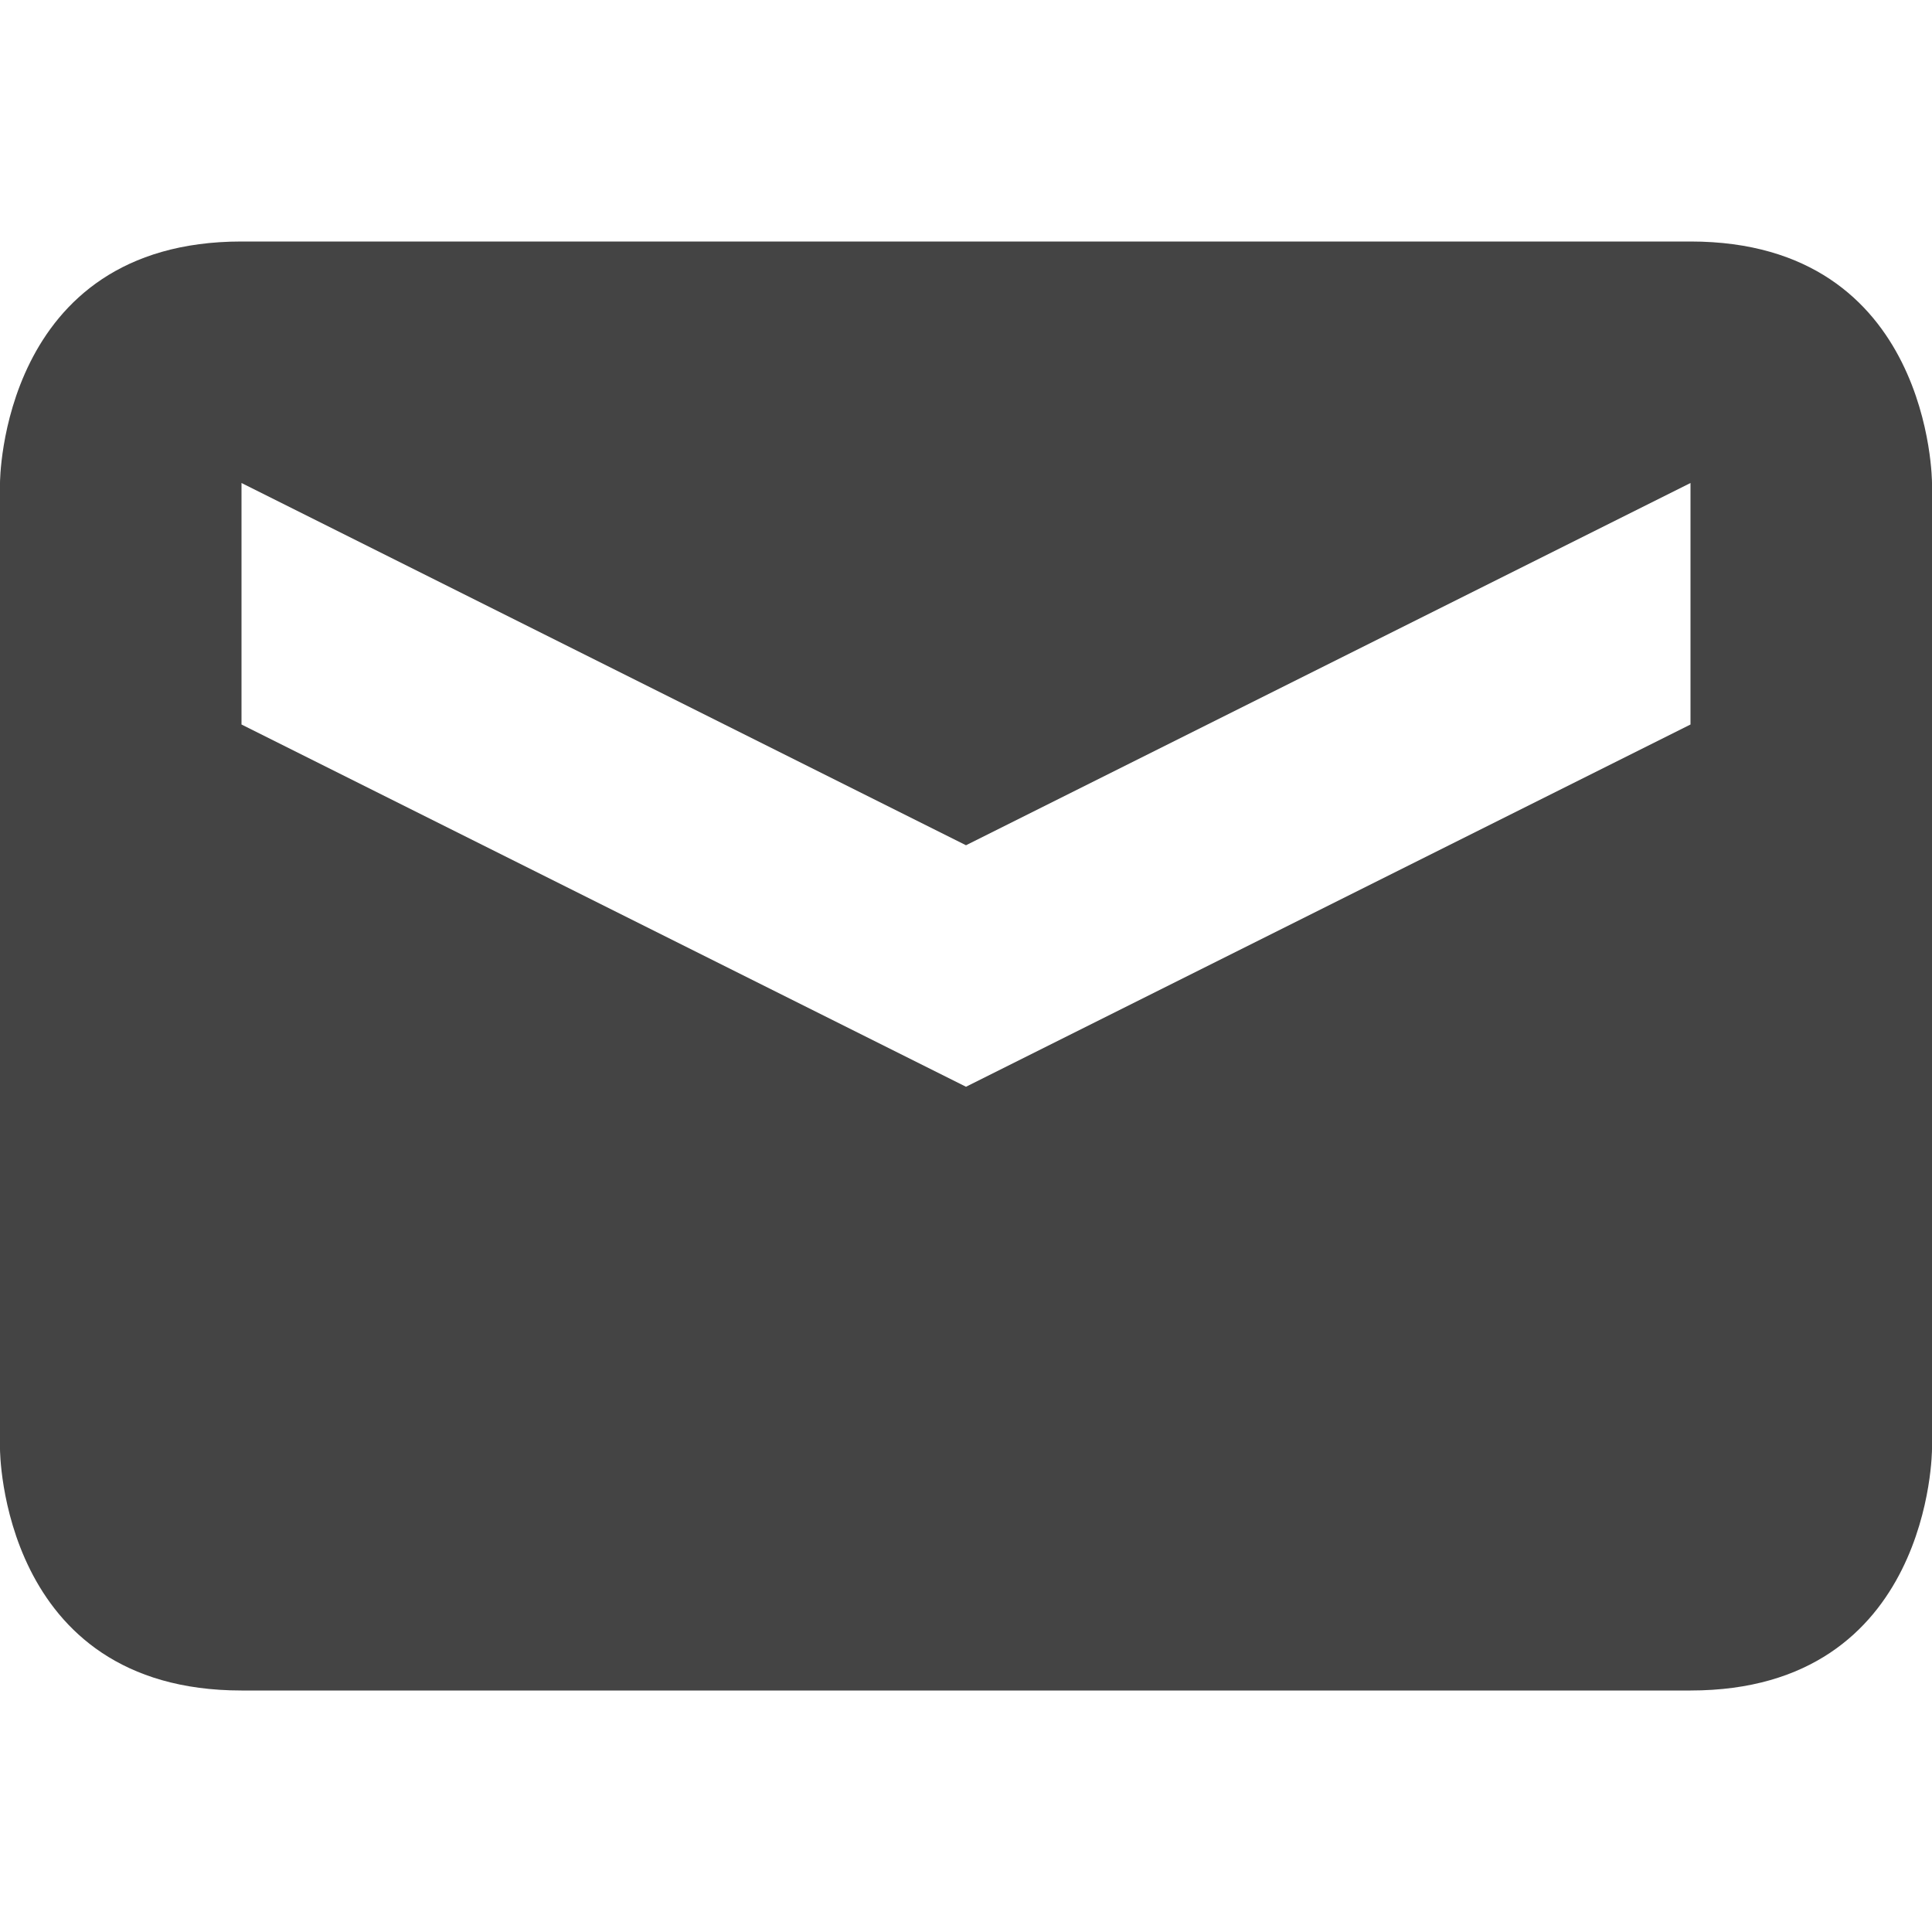
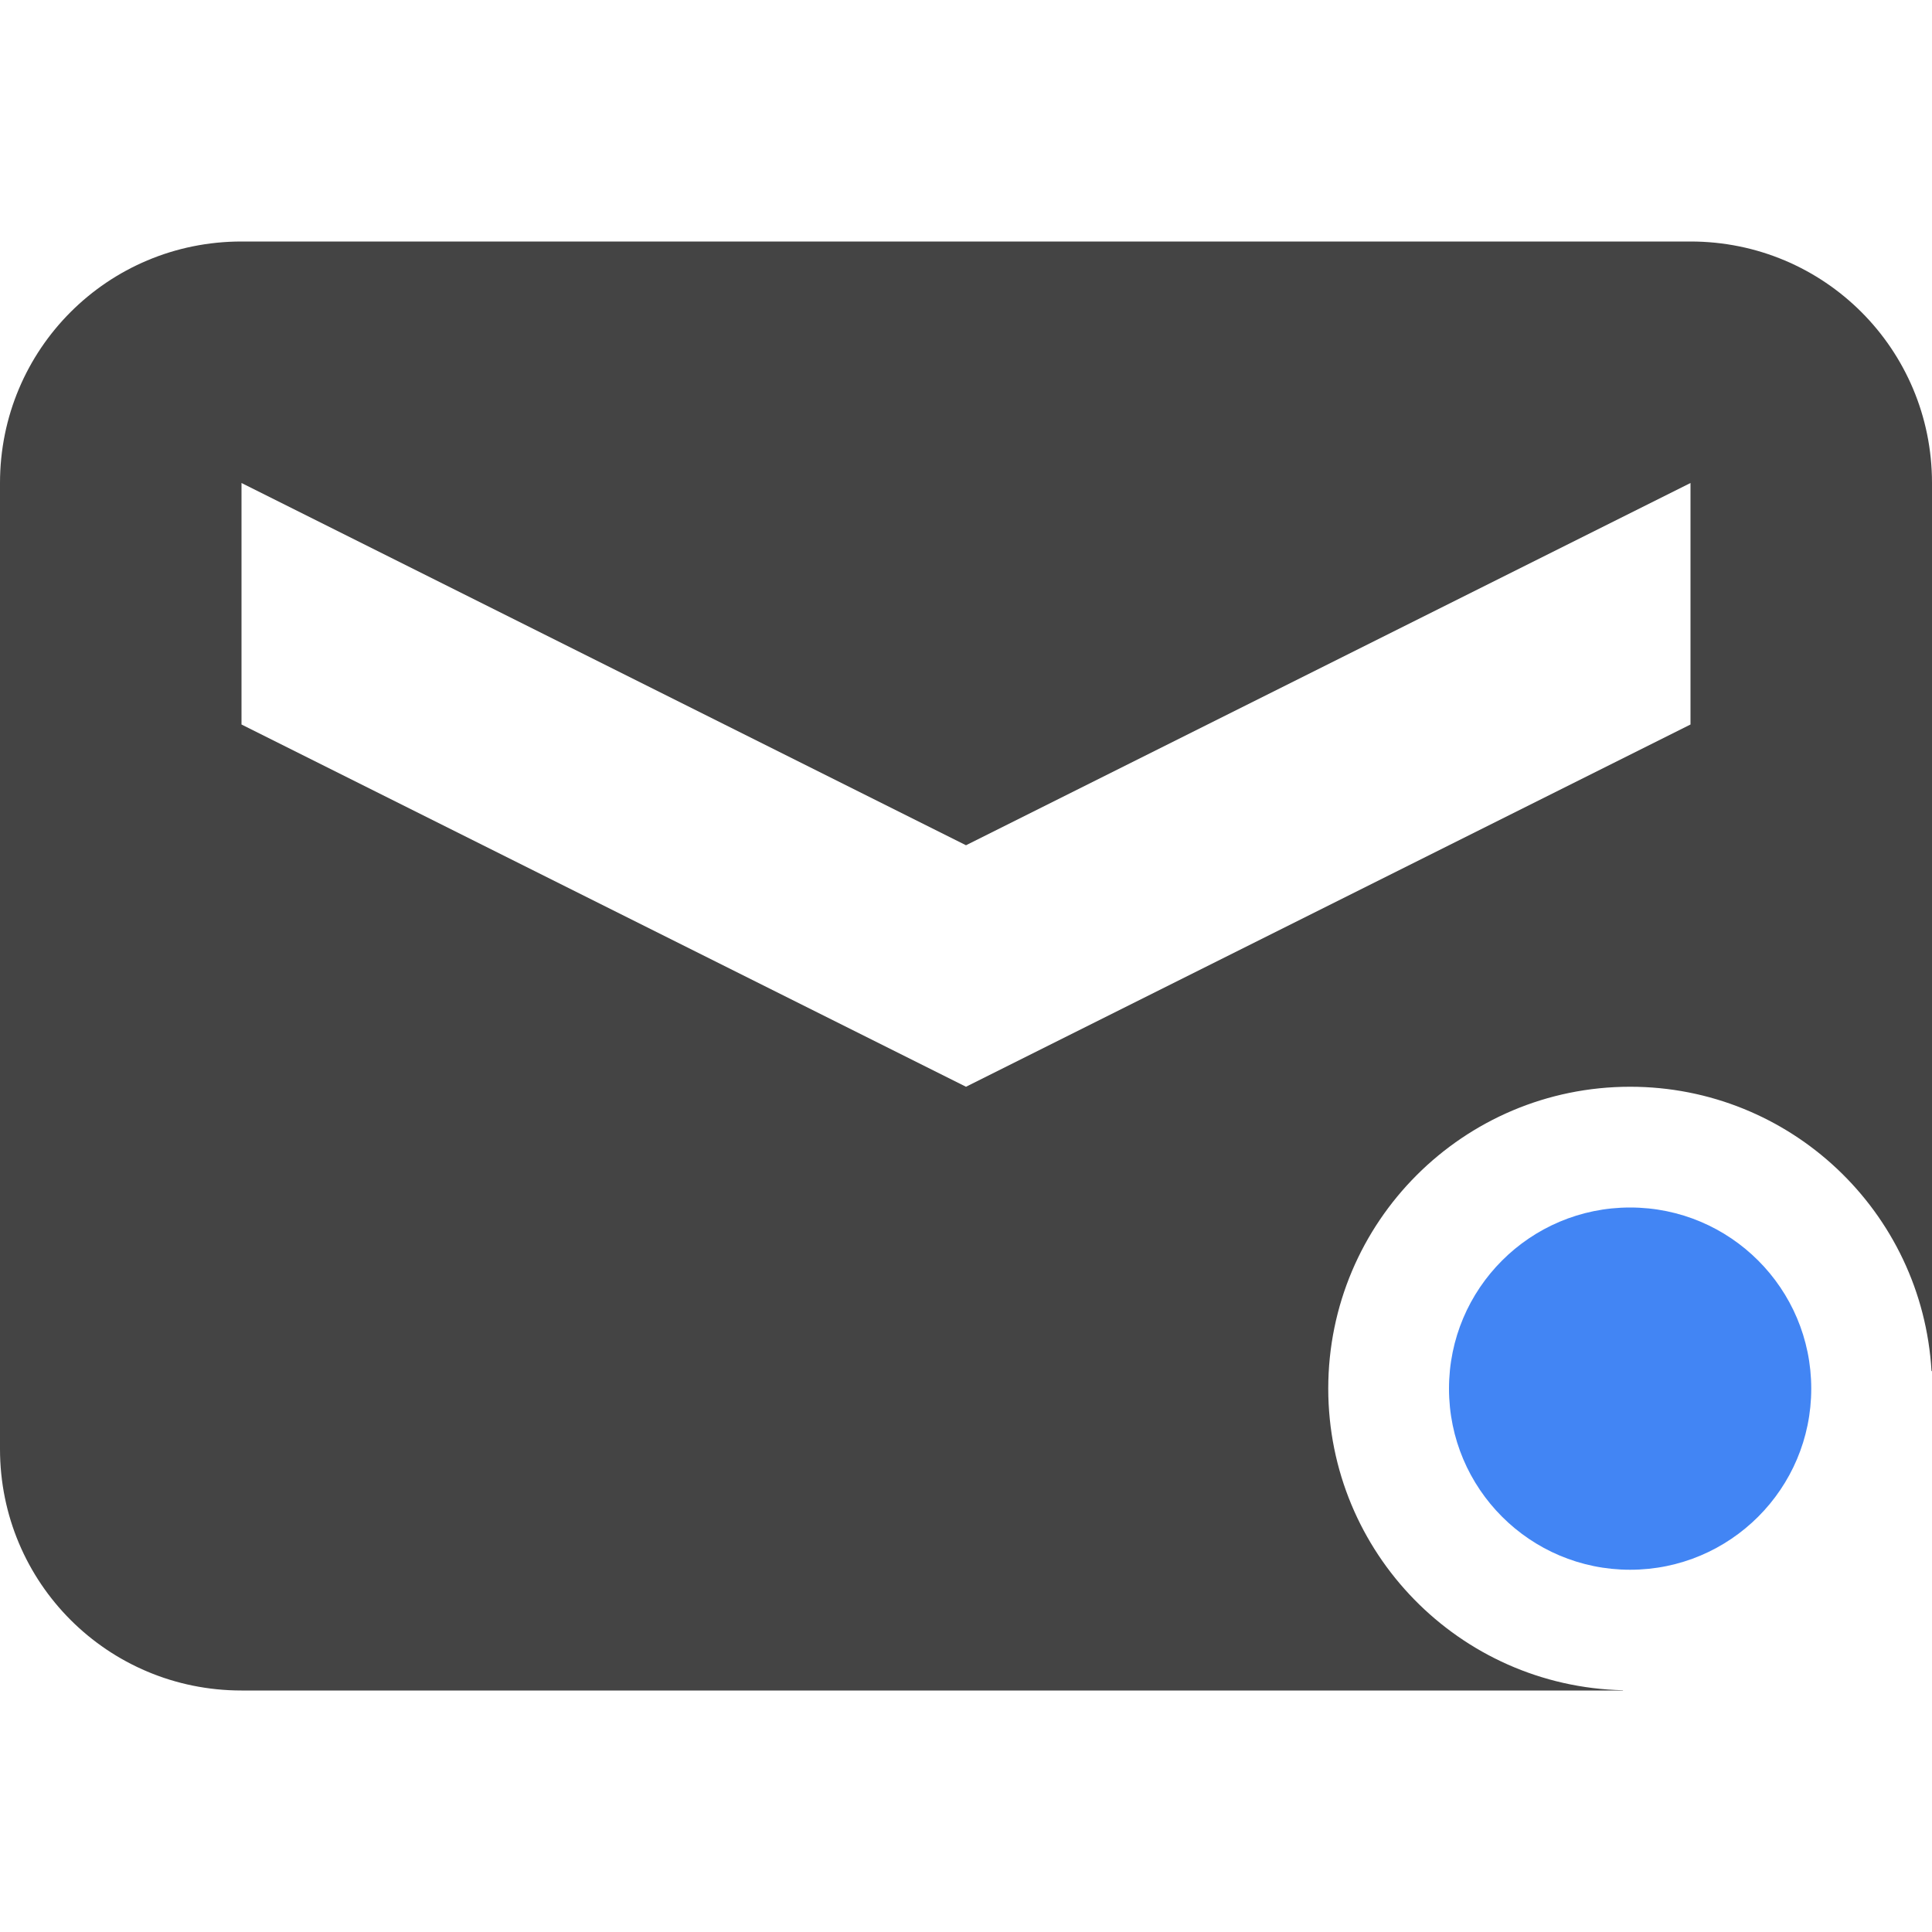
<svg xmlns="http://www.w3.org/2000/svg" width="16" height="16" version="1.1">
  <defs>
    <style id="current-color-scheme" type="text/css">
   .ColorScheme-Text { color:#444444; } .ColorScheme-Highlight { color:#4285f4; } .ColorScheme-NeutralText { color:#ff9800; } .ColorScheme-PositiveText { color:#4caf50; } .ColorScheme-NegativeText { color:#f44336; }
  </style>
  </defs>
-   <path style="fill:currentColor" class="ColorScheme-Text" d="M 2,2 C 0,2 0,4 0,4 V 12 C 0,12 0,14 2,14 H 14 C 16,14 16,12 16,12 V 4 C 16,4 16,2 14,2 Z M 2,4 8,7 14,4 V 6 L 8,9 2,6 Z" />
+   <path style="fill:currentColor" class="ColorScheme-Text" d="M 2 2 C 0.892 2 0 2.892 0 4 L 0 12 C 0 13.108 0.892 14 2 14 L 8 14 L 13.441 14 L 13.441 13.998 A 2.5 2.5 0 0 1 11 11.5 A 2.5 2.5 0 0 1 13.5 9 A 2.5 2.5 0 0 1 15.996 11.355 L 16 11.355 L 16 4 C 16 2.892 15.108 2 14 2 L 8 2 L 2 2 z M 2 4 L 8 7 L 14 4 L 14 6 L 8 9 L 2 6 L 2 4 z" />
+   <path style="fill:currentColor" class="ColorScheme-Highlight" d="M 13.5,10 A 1.5,1.5 0 0 0 12,11.5 1.5,1.5 0 0 0 13.5,13 1.5,1.5 0 0 0 15,11.5 1.5,1.5 0 0 0 13.5,10 Z" />
</svg>
